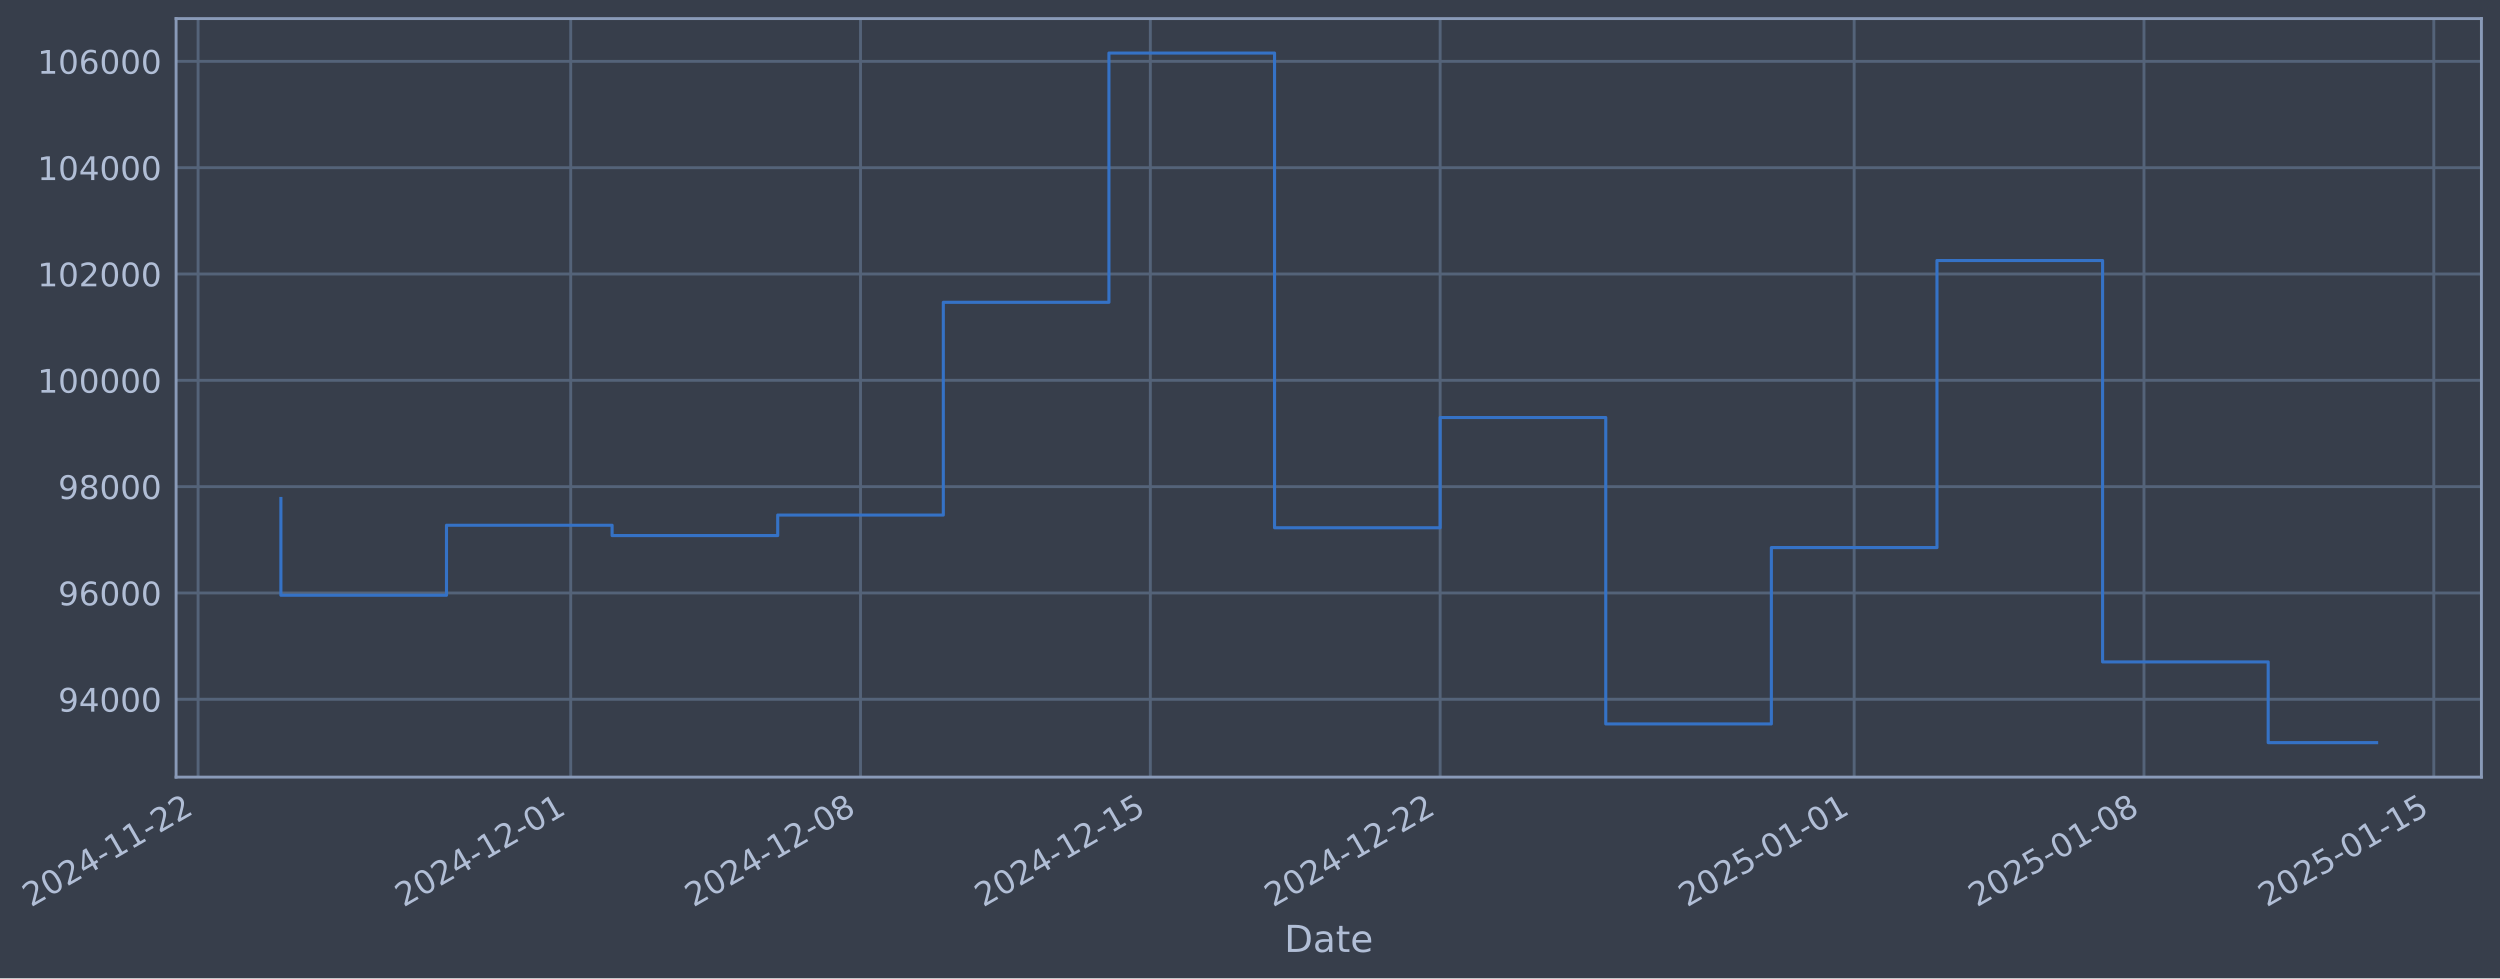
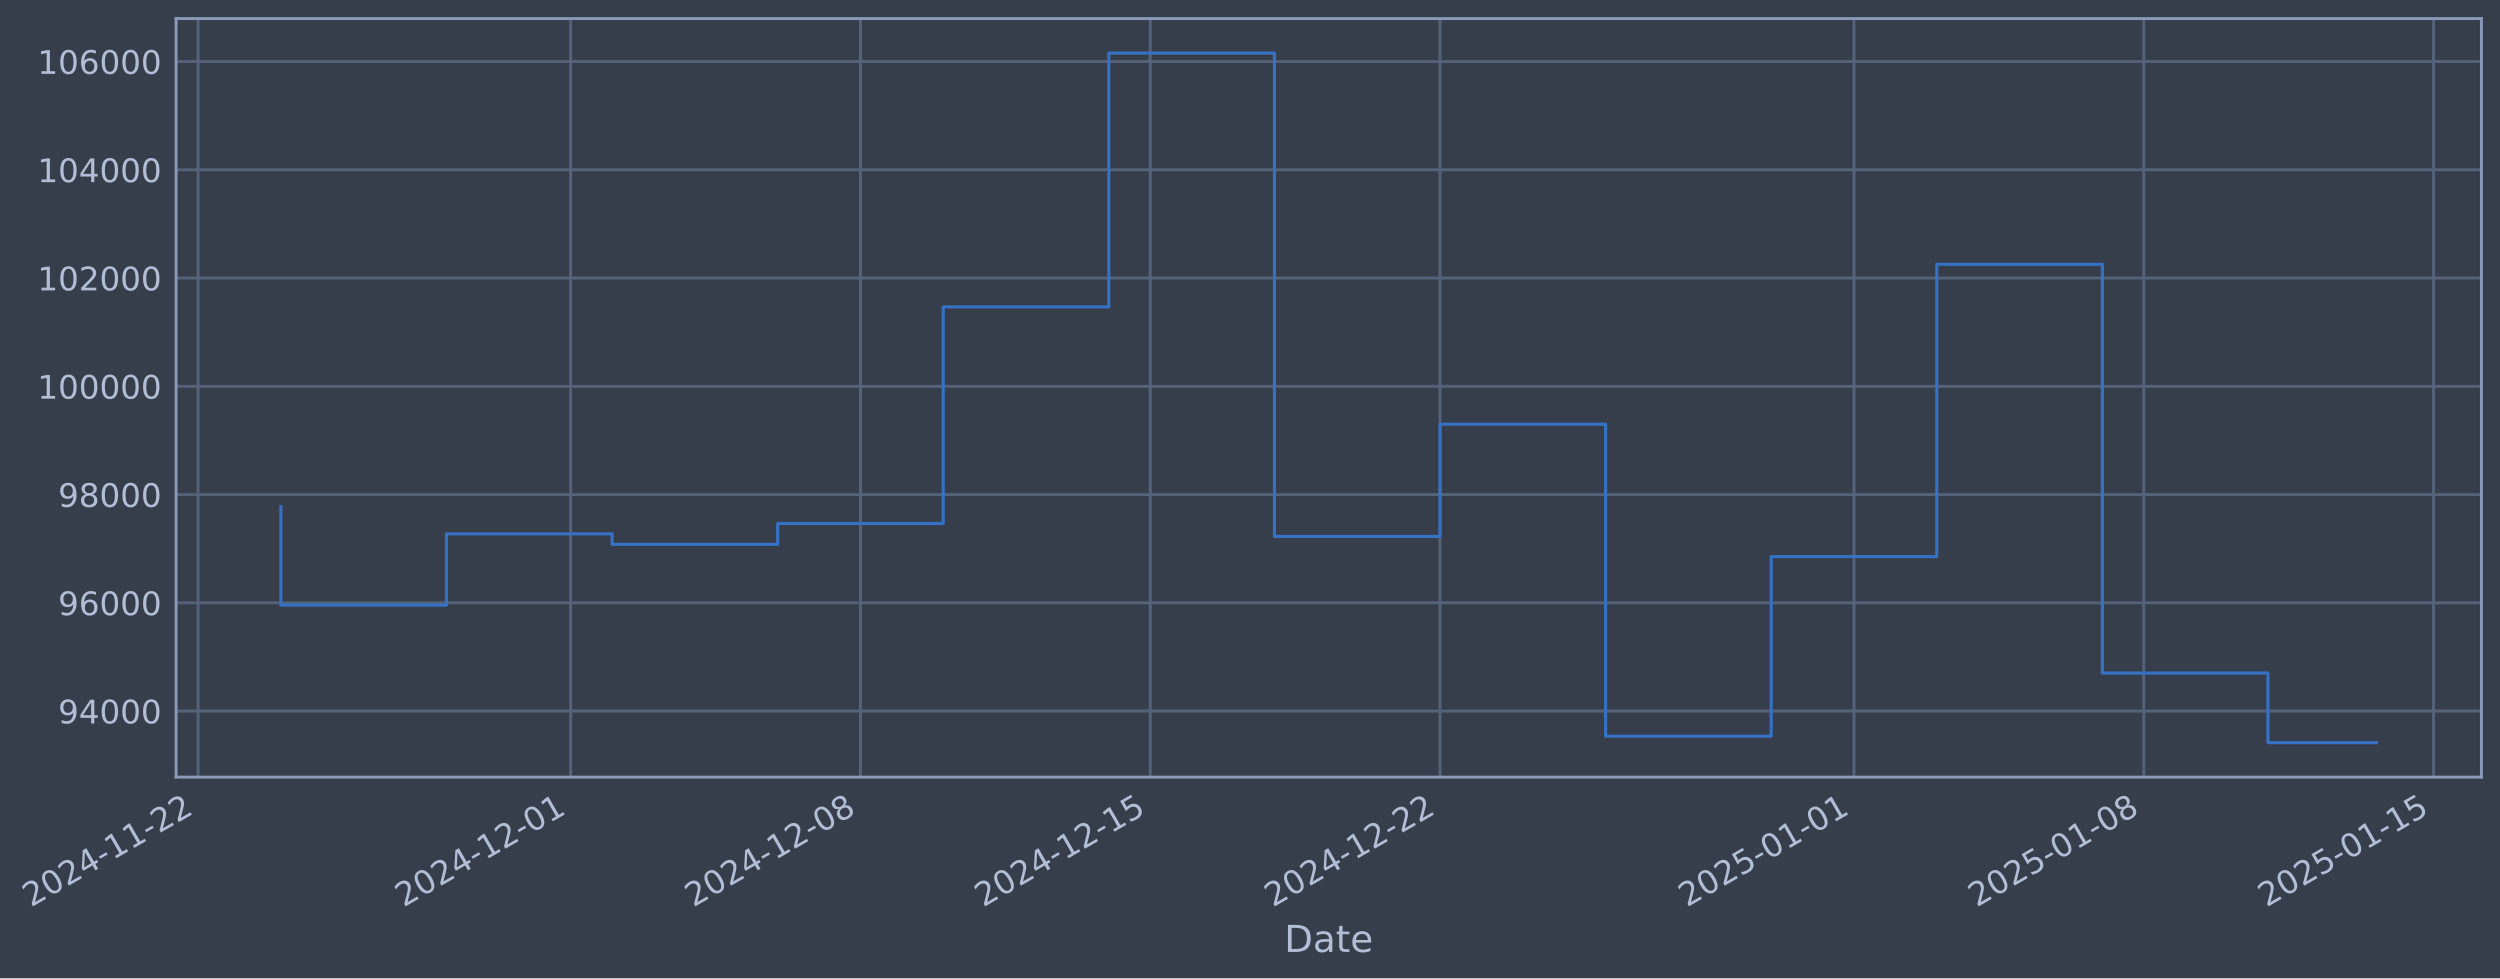
- <svg xmlns="http://www.w3.org/2000/svg" xmlns:xlink="http://www.w3.org/1999/xlink" width="968.199pt" height="378.87pt" viewBox="0 0 968.199 378.87" version="1.1">
+ <svg xmlns="http://www.w3.org/2000/svg" xmlns:xlink="http://www.w3.org/1999/xlink" width="968.196pt" height="378.87pt" viewBox="0 0 968.196 378.87" version="1.1">
  <defs>
    <style type="text/css">*{stroke-linejoin: round; stroke-linecap: butt}</style>
  </defs>
  <g id="figure_1">
    <g id="patch_1">
-       <path d="M 0 378.87  L 968.199 378.87  L 968.199 0  L 0 0  z " style="fill: #373e4b" />
+       <path d="M 0 378.87  L 968.196 378.87  L 968.196 0  L 0 0  z " style="fill: #373e4b" />
    </g>
    <g id="axes_1">
      <g id="patch_2">
-         <path d="M 68.199 300.96  L 960.999 300.96  L 960.999 7.2  L 68.199 7.2  z " style="fill: #373e4b" />
+         <path d="M 68.196 300.96  L 960.996 300.96  L 960.996 7.2  L 68.196 7.2  z " style="fill: #373e4b" />
      </g>
      <g id="matplotlib.axis_1">
        <g id="xtick_1">
          <g id="line2d_1">
-             <path d="M 76.713 300.96  L 76.713 7.2  " clip-path="url(#p82cf1c7618)" style="fill: none; stroke: #546379; stroke-width: 1.12; stroke-linecap: square" />
+             <path d="M 76.713 300.96  L 76.713 7.2  " clip-path="url(#p917606863b)" style="fill: none; stroke: #546379; stroke-width: 1.12; stroke-linecap: square" />
          </g>
          <g id="line2d_2" />
          <g id="text_1">
            <g style="fill: #b1bed6" transform="translate(11.98702 351.4642) rotate(-30) scale(0.126 -0.126)">
              <defs>
                <path id="DejaVuSans-32" d="M 1228 531  L 3431 531  L 3431 0  L 469 0  L 469 531  Q 828 903 1448 1529  Q 2069 2156 2228 2338  Q 2531 2678 2651 2914  Q 2772 3150 2772 3378  Q 2772 3750 2511 3984  Q 2250 4219 1831 4219  Q 1534 4219 1204 4116  Q 875 4013 500 3803  L 500 4441  Q 881 4594 1212 4672  Q 1544 4750 1819 4750  Q 2544 4750 2975 4387  Q 3406 4025 3406 3419  Q 3406 3131 3298 2873  Q 3191 2616 2906 2266  Q 2828 2175 2409 1742  Q 1991 1309 1228 531  z " transform="scale(0.015625)" />
                <path id="DejaVuSans-30" d="M 2034 4250  Q 1547 4250 1301 3770  Q 1056 3291 1056 2328  Q 1056 1369 1301 889  Q 1547 409 2034 409  Q 2525 409 2770 889  Q 3016 1369 3016 2328  Q 3016 3291 2770 3770  Q 2525 4250 2034 4250  z M 2034 4750  Q 2819 4750 3233 4129  Q 3647 3509 3647 2328  Q 3647 1150 3233 529  Q 2819 -91 2034 -91  Q 1250 -91 836 529  Q 422 1150 422 2328  Q 422 3509 836 4129  Q 1250 4750 2034 4750  z " transform="scale(0.015625)" />
                <path id="DejaVuSans-34" d="M 2419 4116  L 825 1625  L 2419 1625  L 2419 4116  z M 2253 4666  L 3047 4666  L 3047 1625  L 3713 1625  L 3713 1100  L 3047 1100  L 3047 0  L 2419 0  L 2419 1100  L 313 1100  L 313 1709  L 2253 4666  z " transform="scale(0.015625)" />
                <path id="DejaVuSans-2d" d="M 313 2009  L 1997 2009  L 1997 1497  L 313 1497  L 313 2009  z " transform="scale(0.015625)" />
                <path id="DejaVuSans-31" d="M 794 531  L 1825 531  L 1825 4091  L 703 3866  L 703 4441  L 1819 4666  L 2450 4666  L 2450 531  L 3481 531  L 3481 0  L 794 0  L 794 531  z " transform="scale(0.015625)" />
              </defs>
              <use xlink:href="#DejaVuSans-32" />
              <use xlink:href="#DejaVuSans-30" transform="translate(63.62305 0)" />
              <use xlink:href="#DejaVuSans-32" transform="translate(127.2461 0)" />
              <use xlink:href="#DejaVuSans-34" transform="translate(190.8691 0)" />
              <use xlink:href="#DejaVuSans-2d" transform="translate(254.4922 0)" />
              <use xlink:href="#DejaVuSans-31" transform="translate(290.5762 0)" />
              <use xlink:href="#DejaVuSans-31" transform="translate(354.1992 0)" />
              <use xlink:href="#DejaVuSans-2d" transform="translate(417.8223 0)" />
              <use xlink:href="#DejaVuSans-32" transform="translate(453.9062 0)" />
              <use xlink:href="#DejaVuSans-32" transform="translate(517.5293 0)" />
            </g>
          </g>
        </g>
        <g id="xtick_2">
          <g id="line2d_3">
-             <path d="M 221.021 300.96  L 221.021 7.2  " clip-path="url(#p82cf1c7618)" style="fill: none; stroke: #546379; stroke-width: 1.12; stroke-linecap: square" />
+             <path d="M 221.004 300.96  L 221.004 7.2  " clip-path="url(#p917606863b)" style="fill: none; stroke: #546379; stroke-width: 1.12; stroke-linecap: square" />
          </g>
          <g id="line2d_4" />
          <g id="text_2">
-             <g style="fill: #b1bed6" transform="translate(156.295 351.4642) rotate(-30) scale(0.126 -0.126)">
+             <g style="fill: #b1bed6" transform="translate(156.2787 351.4642) rotate(-30) scale(0.126 -0.126)">
              <use xlink:href="#DejaVuSans-32" />
              <use xlink:href="#DejaVuSans-30" transform="translate(63.62305 0)" />
              <use xlink:href="#DejaVuSans-32" transform="translate(127.2461 0)" />
              <use xlink:href="#DejaVuSans-34" transform="translate(190.8691 0)" />
              <use xlink:href="#DejaVuSans-2d" transform="translate(254.4922 0)" />
              <use xlink:href="#DejaVuSans-31" transform="translate(290.5762 0)" />
              <use xlink:href="#DejaVuSans-32" transform="translate(354.1992 0)" />
              <use xlink:href="#DejaVuSans-2d" transform="translate(417.8223 0)" />
              <use xlink:href="#DejaVuSans-30" transform="translate(453.9062 0)" />
              <use xlink:href="#DejaVuSans-31" transform="translate(517.5293 0)" />
            </g>
          </g>
        </g>
        <g id="xtick_3">
          <g id="line2d_5">
-             <path d="M 333.26 300.96  L 333.26 7.2  " clip-path="url(#p82cf1c7618)" style="fill: none; stroke: #546379; stroke-width: 1.12; stroke-linecap: square" />
+             <path d="M 333.231 300.96  L 333.231 7.2  " clip-path="url(#p917606863b)" style="fill: none; stroke: #546379; stroke-width: 1.12; stroke-linecap: square" />
          </g>
          <g id="line2d_6" />
          <g id="text_3">
-             <g style="fill: #b1bed6" transform="translate(268.5346 351.4642) rotate(-30) scale(0.126 -0.126)">
+             <g style="fill: #b1bed6" transform="translate(268.5057 351.4642) rotate(-30) scale(0.126 -0.126)">
              <defs>
                <path id="DejaVuSans-38" d="M 2034 2216  Q 1584 2216 1326 1975  Q 1069 1734 1069 1313  Q 1069 891 1326 650  Q 1584 409 2034 409  Q 2484 409 2743 651  Q 3003 894 3003 1313  Q 3003 1734 2745 1975  Q 2488 2216 2034 2216  z M 1403 2484  Q 997 2584 770 2862  Q 544 3141 544 3541  Q 544 4100 942 4425  Q 1341 4750 2034 4750  Q 2731 4750 3128 4425  Q 3525 4100 3525 3541  Q 3525 3141 3298 2862  Q 3072 2584 2669 2484  Q 3125 2378 3379 2068  Q 3634 1759 3634 1313  Q 3634 634 3220 271  Q 2806 -91 2034 -91  Q 1263 -91 848 271  Q 434 634 434 1313  Q 434 1759 690 2068  Q 947 2378 1403 2484  z M 1172 3481  Q 1172 3119 1398 2916  Q 1625 2713 2034 2713  Q 2441 2713 2670 2916  Q 2900 3119 2900 3481  Q 2900 3844 2670 4047  Q 2441 4250 2034 4250  Q 1625 4250 1398 4047  Q 1172 3844 1172 3481  z " transform="scale(0.015625)" />
              </defs>
              <use xlink:href="#DejaVuSans-32" />
              <use xlink:href="#DejaVuSans-30" transform="translate(63.62305 0)" />
              <use xlink:href="#DejaVuSans-32" transform="translate(127.2461 0)" />
              <use xlink:href="#DejaVuSans-34" transform="translate(190.8691 0)" />
              <use xlink:href="#DejaVuSans-2d" transform="translate(254.4922 0)" />
              <use xlink:href="#DejaVuSans-31" transform="translate(290.5762 0)" />
              <use xlink:href="#DejaVuSans-32" transform="translate(354.1992 0)" />
              <use xlink:href="#DejaVuSans-2d" transform="translate(417.8223 0)" />
              <use xlink:href="#DejaVuSans-30" transform="translate(453.9062 0)" />
              <use xlink:href="#DejaVuSans-38" transform="translate(517.5293 0)" />
            </g>
          </g>
        </g>
        <g id="xtick_4">
          <g id="line2d_7">
-             <path d="M 445.5 300.96  L 445.5 7.2  " clip-path="url(#p82cf1c7618)" style="fill: none; stroke: #546379; stroke-width: 1.12; stroke-linecap: square" />
+             <path d="M 445.458 300.96  L 445.458 7.2  " clip-path="url(#p917606863b)" style="fill: none; stroke: #546379; stroke-width: 1.12; stroke-linecap: square" />
          </g>
          <g id="line2d_8" />
          <g id="text_4">
-             <g style="fill: #b1bed6" transform="translate(380.7741 351.4642) rotate(-30) scale(0.126 -0.126)">
+             <g style="fill: #b1bed6" transform="translate(380.7326 351.4642) rotate(-30) scale(0.126 -0.126)">
              <defs>
                <path id="DejaVuSans-35" d="M 691 4666  L 3169 4666  L 3169 4134  L 1269 4134  L 1269 2991  Q 1406 3038 1543 3061  Q 1681 3084 1819 3084  Q 2600 3084 3056 2656  Q 3513 2228 3513 1497  Q 3513 744 3044 326  Q 2575 -91 1722 -91  Q 1428 -91 1123 -41  Q 819 9 494 109  L 494 744  Q 775 591 1075 516  Q 1375 441 1709 441  Q 2250 441 2565 725  Q 2881 1009 2881 1497  Q 2881 1984 2565 2268  Q 2250 2553 1709 2553  Q 1456 2553 1204 2497  Q 953 2441 691 2322  L 691 4666  z " transform="scale(0.015625)" />
              </defs>
              <use xlink:href="#DejaVuSans-32" />
              <use xlink:href="#DejaVuSans-30" transform="translate(63.62305 0)" />
              <use xlink:href="#DejaVuSans-32" transform="translate(127.2461 0)" />
              <use xlink:href="#DejaVuSans-34" transform="translate(190.8691 0)" />
              <use xlink:href="#DejaVuSans-2d" transform="translate(254.4922 0)" />
              <use xlink:href="#DejaVuSans-31" transform="translate(290.5762 0)" />
              <use xlink:href="#DejaVuSans-32" transform="translate(354.1992 0)" />
              <use xlink:href="#DejaVuSans-2d" transform="translate(417.8223 0)" />
              <use xlink:href="#DejaVuSans-31" transform="translate(453.9062 0)" />
              <use xlink:href="#DejaVuSans-35" transform="translate(517.5293 0)" />
            </g>
          </g>
        </g>
        <g id="xtick_5">
          <g id="line2d_9">
-             <path d="M 557.739 300.96  L 557.739 7.2  " clip-path="url(#p82cf1c7618)" style="fill: none; stroke: #546379; stroke-width: 1.12; stroke-linecap: square" />
+             <path d="M 557.685 300.96  L 557.685 7.2  " clip-path="url(#p917606863b)" style="fill: none; stroke: #546379; stroke-width: 1.12; stroke-linecap: square" />
          </g>
          <g id="line2d_10" />
          <g id="text_5">
-             <g style="fill: #b1bed6" transform="translate(493.0137 351.4642) rotate(-30) scale(0.126 -0.126)">
+             <g style="fill: #b1bed6" transform="translate(492.9595 351.4642) rotate(-30) scale(0.126 -0.126)">
              <use xlink:href="#DejaVuSans-32" />
              <use xlink:href="#DejaVuSans-30" transform="translate(63.62305 0)" />
              <use xlink:href="#DejaVuSans-32" transform="translate(127.2461 0)" />
              <use xlink:href="#DejaVuSans-34" transform="translate(190.8691 0)" />
              <use xlink:href="#DejaVuSans-2d" transform="translate(254.4922 0)" />
              <use xlink:href="#DejaVuSans-31" transform="translate(290.5762 0)" />
              <use xlink:href="#DejaVuSans-32" transform="translate(354.1992 0)" />
              <use xlink:href="#DejaVuSans-2d" transform="translate(417.8223 0)" />
              <use xlink:href="#DejaVuSans-32" transform="translate(453.9062 0)" />
              <use xlink:href="#DejaVuSans-32" transform="translate(517.5293 0)" />
            </g>
          </g>
        </g>
        <g id="xtick_6">
          <g id="line2d_11">
-             <path d="M 718.081 300.96  L 718.081 7.2  " clip-path="url(#p82cf1c7618)" style="fill: none; stroke: #546379; stroke-width: 1.12; stroke-linecap: square" />
+             <path d="M 718.009 300.96  L 718.009 7.2  " clip-path="url(#p917606863b)" style="fill: none; stroke: #546379; stroke-width: 1.12; stroke-linecap: square" />
          </g>
          <g id="line2d_12" />
          <g id="text_6">
-             <g style="fill: #b1bed6" transform="translate(653.3559 351.4642) rotate(-30) scale(0.126 -0.126)">
+             <g style="fill: #b1bed6" transform="translate(653.2836 351.4642) rotate(-30) scale(0.126 -0.126)">
              <use xlink:href="#DejaVuSans-32" />
              <use xlink:href="#DejaVuSans-30" transform="translate(63.62305 0)" />
              <use xlink:href="#DejaVuSans-32" transform="translate(127.2461 0)" />
              <use xlink:href="#DejaVuSans-35" transform="translate(190.8691 0)" />
              <use xlink:href="#DejaVuSans-2d" transform="translate(254.4922 0)" />
              <use xlink:href="#DejaVuSans-30" transform="translate(290.5762 0)" />
              <use xlink:href="#DejaVuSans-31" transform="translate(354.1992 0)" />
              <use xlink:href="#DejaVuSans-2d" transform="translate(417.8223 0)" />
              <use xlink:href="#DejaVuSans-30" transform="translate(453.9062 0)" />
              <use xlink:href="#DejaVuSans-31" transform="translate(517.5293 0)" />
            </g>
          </g>
        </g>
        <g id="xtick_7">
          <g id="line2d_13">
-             <path d="M 830.321 300.96  L 830.321 7.2  " clip-path="url(#p82cf1c7618)" style="fill: none; stroke: #546379; stroke-width: 1.12; stroke-linecap: square" />
+             <path d="M 830.236 300.96  L 830.236 7.2  " clip-path="url(#p917606863b)" style="fill: none; stroke: #546379; stroke-width: 1.12; stroke-linecap: square" />
          </g>
          <g id="line2d_14" />
          <g id="text_7">
-             <g style="fill: #b1bed6" transform="translate(765.5955 351.4642) rotate(-30) scale(0.126 -0.126)">
+             <g style="fill: #b1bed6" transform="translate(765.5105 351.4642) rotate(-30) scale(0.126 -0.126)">
              <use xlink:href="#DejaVuSans-32" />
              <use xlink:href="#DejaVuSans-30" transform="translate(63.62305 0)" />
              <use xlink:href="#DejaVuSans-32" transform="translate(127.2461 0)" />
              <use xlink:href="#DejaVuSans-35" transform="translate(190.8691 0)" />
              <use xlink:href="#DejaVuSans-2d" transform="translate(254.4922 0)" />
              <use xlink:href="#DejaVuSans-30" transform="translate(290.5762 0)" />
              <use xlink:href="#DejaVuSans-31" transform="translate(354.1992 0)" />
              <use xlink:href="#DejaVuSans-2d" transform="translate(417.8223 0)" />
              <use xlink:href="#DejaVuSans-30" transform="translate(453.9062 0)" />
              <use xlink:href="#DejaVuSans-38" transform="translate(517.5293 0)" />
            </g>
          </g>
        </g>
        <g id="xtick_8">
          <g id="line2d_15">
-             <path d="M 942.561 300.96  L 942.561 7.2  " clip-path="url(#p82cf1c7618)" style="fill: none; stroke: #546379; stroke-width: 1.12; stroke-linecap: square" />
+             <path d="M 942.463 300.96  L 942.463 7.2  " clip-path="url(#p917606863b)" style="fill: none; stroke: #546379; stroke-width: 1.12; stroke-linecap: square" />
          </g>
          <g id="line2d_16" />
          <g id="text_8">
-             <g style="fill: #b1bed6" transform="translate(877.835 351.4642) rotate(-30) scale(0.126 -0.126)">
+             <g style="fill: #b1bed6" transform="translate(877.7374 351.4642) rotate(-30) scale(0.126 -0.126)">
              <use xlink:href="#DejaVuSans-32" />
              <use xlink:href="#DejaVuSans-30" transform="translate(63.62305 0)" />
              <use xlink:href="#DejaVuSans-32" transform="translate(127.2461 0)" />
              <use xlink:href="#DejaVuSans-35" transform="translate(190.8691 0)" />
              <use xlink:href="#DejaVuSans-2d" transform="translate(254.4922 0)" />
              <use xlink:href="#DejaVuSans-30" transform="translate(290.5762 0)" />
              <use xlink:href="#DejaVuSans-31" transform="translate(354.1992 0)" />
              <use xlink:href="#DejaVuSans-2d" transform="translate(417.8223 0)" />
              <use xlink:href="#DejaVuSans-31" transform="translate(453.9062 0)" />
              <use xlink:href="#DejaVuSans-35" transform="translate(517.5293 0)" />
            </g>
          </g>
        </g>
        <g id="text_9">
-           <g style="fill: #b1bed6" transform="translate(497.39 368.6753) scale(0.144 -0.144)">
+           <g style="fill: #b1bed6" transform="translate(497.3864 368.6753) scale(0.144 -0.144)">
            <defs>
              <path id="DejaVuSans-44" d="M 1259 4147  L 1259 519  L 2022 519  Q 2988 519 3436 956  Q 3884 1394 3884 2338  Q 3884 3275 3436 3711  Q 2988 4147 2022 4147  L 1259 4147  z M 628 4666  L 1925 4666  Q 3281 4666 3915 4102  Q 4550 3538 4550 2338  Q 4550 1131 3912 565  Q 3275 0 1925 0  L 628 0  L 628 4666  z " transform="scale(0.015625)" />
              <path id="DejaVuSans-61" d="M 2194 1759  Q 1497 1759 1228 1600  Q 959 1441 959 1056  Q 959 750 1161 570  Q 1363 391 1709 391  Q 2188 391 2477 730  Q 2766 1069 2766 1631  L 2766 1759  L 2194 1759  z M 3341 1997  L 3341 0  L 2766 0  L 2766 531  Q 2569 213 2275 61  Q 1981 -91 1556 -91  Q 1019 -91 701 211  Q 384 513 384 1019  Q 384 1609 779 1909  Q 1175 2209 1959 2209  L 2766 2209  L 2766 2266  Q 2766 2663 2505 2880  Q 2244 3097 1772 3097  Q 1472 3097 1187 3025  Q 903 2953 641 2809  L 641 3341  Q 956 3463 1253 3523  Q 1550 3584 1831 3584  Q 2591 3584 2966 3190  Q 3341 2797 3341 1997  z " transform="scale(0.015625)" />
              <path id="DejaVuSans-74" d="M 1172 4494  L 1172 3500  L 2356 3500  L 2356 3053  L 1172 3053  L 1172 1153  Q 1172 725 1289 603  Q 1406 481 1766 481  L 2356 481  L 2356 0  L 1766 0  Q 1100 0 847 248  Q 594 497 594 1153  L 594 3053  L 172 3053  L 172 3500  L 594 3500  L 594 4494  L 1172 4494  z " transform="scale(0.015625)" />
              <path id="DejaVuSans-65" d="M 3597 1894  L 3597 1613  L 953 1613  Q 991 1019 1311 708  Q 1631 397 2203 397  Q 2534 397 2845 478  Q 3156 559 3463 722  L 3463 178  Q 3153 47 2828 -22  Q 2503 -91 2169 -91  Q 1331 -91 842 396  Q 353 884 353 1716  Q 353 2575 817 3079  Q 1281 3584 2069 3584  Q 2775 3584 3186 3129  Q 3597 2675 3597 1894  z M 3022 2063  Q 3016 2534 2758 2815  Q 2500 3097 2075 3097  Q 1594 3097 1305 2825  Q 1016 2553 972 2059  L 3022 2063  z " transform="scale(0.015625)" />
            </defs>
            <use xlink:href="#DejaVuSans-44" />
            <use xlink:href="#DejaVuSans-61" transform="translate(77.00195 0)" />
            <use xlink:href="#DejaVuSans-74" transform="translate(138.2812 0)" />
            <use xlink:href="#DejaVuSans-65" transform="translate(177.4902 0)" />
          </g>
        </g>
      </g>
      <g id="matplotlib.axis_2">
        <g id="ytick_1">
          <g id="line2d_17">
-             <path d="M 68.199 270.816  L 960.999 270.816  " clip-path="url(#p82cf1c7618)" style="fill: none; stroke: #546379; stroke-width: 1.12; stroke-linecap: square" />
+             <path d="M 68.196 275.383  L 960.996 275.383  " clip-path="url(#p917606863b)" style="fill: none; stroke: #546379; stroke-width: 1.12; stroke-linecap: square" />
          </g>
          <g id="line2d_18" />
          <g id="text_10">
-             <g style="fill: #b1bed6" transform="translate(22.5154 275.603) scale(0.126 -0.126)">
+             <g style="fill: #b1bed6" transform="translate(22.51179 280.1705) scale(0.126 -0.126)">
              <defs>
                <path id="DejaVuSans-39" d="M 703 97  L 703 672  Q 941 559 1184 500  Q 1428 441 1663 441  Q 2288 441 2617 861  Q 2947 1281 2994 2138  Q 2813 1869 2534 1725  Q 2256 1581 1919 1581  Q 1219 1581 811 2004  Q 403 2428 403 3163  Q 403 3881 828 4315  Q 1253 4750 1959 4750  Q 2769 4750 3195 4129  Q 3622 3509 3622 2328  Q 3622 1225 3098 567  Q 2575 -91 1691 -91  Q 1453 -91 1209 -44  Q 966 3 703 97  z M 1959 2075  Q 2384 2075 2632 2365  Q 2881 2656 2881 3163  Q 2881 3666 2632 3958  Q 2384 4250 1959 4250  Q 1534 4250 1286 3958  Q 1038 3666 1038 3163  Q 1038 2656 1286 2365  Q 1534 2075 1959 2075  z " transform="scale(0.015625)" />
              </defs>
              <use xlink:href="#DejaVuSans-39" />
              <use xlink:href="#DejaVuSans-34" transform="translate(63.62305 0)" />
              <use xlink:href="#DejaVuSans-30" transform="translate(127.2461 0)" />
              <use xlink:href="#DejaVuSans-30" transform="translate(190.8691 0)" />
              <use xlink:href="#DejaVuSans-30" transform="translate(254.4922 0)" />
            </g>
          </g>
        </g>
        <g id="ytick_2">
          <g id="line2d_19">
-             <path d="M 68.199 229.641  L 960.999 229.641  " clip-path="url(#p82cf1c7618)" style="fill: none; stroke: #546379; stroke-width: 1.12; stroke-linecap: square" />
+             <path d="M 68.196 233.457  L 960.996 233.457  " clip-path="url(#p917606863b)" style="fill: none; stroke: #546379; stroke-width: 1.12; stroke-linecap: square" />
          </g>
          <g id="line2d_20" />
          <g id="text_11">
-             <g style="fill: #b1bed6" transform="translate(22.5154 234.4278) scale(0.126 -0.126)">
+             <g style="fill: #b1bed6" transform="translate(22.51179 238.2438) scale(0.126 -0.126)">
              <defs>
                <path id="DejaVuSans-36" d="M 2113 2584  Q 1688 2584 1439 2293  Q 1191 2003 1191 1497  Q 1191 994 1439 701  Q 1688 409 2113 409  Q 2538 409 2786 701  Q 3034 994 3034 1497  Q 3034 2003 2786 2293  Q 2538 2584 2113 2584  z M 3366 4563  L 3366 3988  Q 3128 4100 2886 4159  Q 2644 4219 2406 4219  Q 1781 4219 1451 3797  Q 1122 3375 1075 2522  Q 1259 2794 1537 2939  Q 1816 3084 2150 3084  Q 2853 3084 3261 2657  Q 3669 2231 3669 1497  Q 3669 778 3244 343  Q 2819 -91 2113 -91  Q 1303 -91 875 529  Q 447 1150 447 2328  Q 447 3434 972 4092  Q 1497 4750 2381 4750  Q 2619 4750 2861 4703  Q 3103 4656 3366 4563  z " transform="scale(0.015625)" />
              </defs>
              <use xlink:href="#DejaVuSans-39" />
              <use xlink:href="#DejaVuSans-36" transform="translate(63.62305 0)" />
              <use xlink:href="#DejaVuSans-30" transform="translate(127.2461 0)" />
              <use xlink:href="#DejaVuSans-30" transform="translate(190.8691 0)" />
              <use xlink:href="#DejaVuSans-30" transform="translate(254.4922 0)" />
            </g>
          </g>
        </g>
        <g id="ytick_3">
          <g id="line2d_21">
-             <path d="M 68.199 188.466  L 960.999 188.466  " clip-path="url(#p82cf1c7618)" style="fill: none; stroke: #546379; stroke-width: 1.12; stroke-linecap: square" />
+             <path d="M 68.196 191.53  L 960.996 191.53  " clip-path="url(#p917606863b)" style="fill: none; stroke: #546379; stroke-width: 1.12; stroke-linecap: square" />
          </g>
          <g id="line2d_22" />
          <g id="text_12">
-             <g style="fill: #b1bed6" transform="translate(22.5154 193.2525) scale(0.126 -0.126)">
+             <g style="fill: #b1bed6" transform="translate(22.51179 196.3171) scale(0.126 -0.126)">
              <use xlink:href="#DejaVuSans-39" />
              <use xlink:href="#DejaVuSans-38" transform="translate(63.62305 0)" />
              <use xlink:href="#DejaVuSans-30" transform="translate(127.2461 0)" />
              <use xlink:href="#DejaVuSans-30" transform="translate(190.8691 0)" />
              <use xlink:href="#DejaVuSans-30" transform="translate(254.4922 0)" />
            </g>
          </g>
        </g>
        <g id="ytick_4">
          <g id="line2d_23">
-             <path d="M 68.199 147.29  L 960.999 147.29  " clip-path="url(#p82cf1c7618)" style="fill: none; stroke: #546379; stroke-width: 1.12; stroke-linecap: square" />
+             <path d="M 68.196 149.603  L 960.996 149.603  " clip-path="url(#p917606863b)" style="fill: none; stroke: #546379; stroke-width: 1.12; stroke-linecap: square" />
          </g>
          <g id="line2d_24" />
          <g id="text_13">
-             <g style="fill: #b1bed6" transform="translate(14.49865 152.0773) scale(0.126 -0.126)">
+             <g style="fill: #b1bed6" transform="translate(14.49504 154.3904) scale(0.126 -0.126)">
              <use xlink:href="#DejaVuSans-31" />
              <use xlink:href="#DejaVuSans-30" transform="translate(63.62305 0)" />
              <use xlink:href="#DejaVuSans-30" transform="translate(127.2461 0)" />
              <use xlink:href="#DejaVuSans-30" transform="translate(190.8691 0)" />
              <use xlink:href="#DejaVuSans-30" transform="translate(254.4922 0)" />
              <use xlink:href="#DejaVuSans-30" transform="translate(318.1152 0)" />
            </g>
          </g>
        </g>
        <g id="ytick_5">
          <g id="line2d_25">
-             <path d="M 68.199 106.115  L 960.999 106.115  " clip-path="url(#p82cf1c7618)" style="fill: none; stroke: #546379; stroke-width: 1.12; stroke-linecap: square" />
+             <path d="M 68.196 107.677  L 960.996 107.677  " clip-path="url(#p917606863b)" style="fill: none; stroke: #546379; stroke-width: 1.12; stroke-linecap: square" />
          </g>
          <g id="line2d_26" />
          <g id="text_14">
-             <g style="fill: #b1bed6" transform="translate(14.49865 110.9021) scale(0.126 -0.126)">
+             <g style="fill: #b1bed6" transform="translate(14.49504 112.4637) scale(0.126 -0.126)">
              <use xlink:href="#DejaVuSans-31" />
              <use xlink:href="#DejaVuSans-30" transform="translate(63.62305 0)" />
              <use xlink:href="#DejaVuSans-32" transform="translate(127.2461 0)" />
              <use xlink:href="#DejaVuSans-30" transform="translate(190.8691 0)" />
              <use xlink:href="#DejaVuSans-30" transform="translate(254.4922 0)" />
              <use xlink:href="#DejaVuSans-30" transform="translate(318.1152 0)" />
            </g>
          </g>
        </g>
        <g id="ytick_6">
          <g id="line2d_27">
-             <path d="M 68.199 64.94  L 960.999 64.94  " clip-path="url(#p82cf1c7618)" style="fill: none; stroke: #546379; stroke-width: 1.12; stroke-linecap: square" />
+             <path d="M 68.196 65.75  L 960.996 65.75  " clip-path="url(#p917606863b)" style="fill: none; stroke: #546379; stroke-width: 1.12; stroke-linecap: square" />
          </g>
          <g id="line2d_28" />
          <g id="text_15">
-             <g style="fill: #b1bed6" transform="translate(14.49865 69.72684) scale(0.126 -0.126)">
+             <g style="fill: #b1bed6" transform="translate(14.49504 70.53695) scale(0.126 -0.126)">
              <use xlink:href="#DejaVuSans-31" />
              <use xlink:href="#DejaVuSans-30" transform="translate(63.62305 0)" />
              <use xlink:href="#DejaVuSans-34" transform="translate(127.2461 0)" />
              <use xlink:href="#DejaVuSans-30" transform="translate(190.8691 0)" />
              <use xlink:href="#DejaVuSans-30" transform="translate(254.4922 0)" />
              <use xlink:href="#DejaVuSans-30" transform="translate(318.1152 0)" />
            </g>
          </g>
        </g>
        <g id="ytick_7">
          <g id="line2d_29">
-             <path d="M 68.199 23.765  L 960.999 23.765  " clip-path="url(#p82cf1c7618)" style="fill: none; stroke: #546379; stroke-width: 1.12; stroke-linecap: square" />
+             <path d="M 68.196 23.823  L 960.996 23.823  " clip-path="url(#p917606863b)" style="fill: none; stroke: #546379; stroke-width: 1.12; stroke-linecap: square" />
          </g>
          <g id="line2d_30" />
          <g id="text_16">
-             <g style="fill: #b1bed6" transform="translate(14.49865 28.55162) scale(0.126 -0.126)">
+             <g style="fill: #b1bed6" transform="translate(14.49504 28.61024) scale(0.126 -0.126)">
              <use xlink:href="#DejaVuSans-31" />
              <use xlink:href="#DejaVuSans-30" transform="translate(63.62305 0)" />
              <use xlink:href="#DejaVuSans-36" transform="translate(127.2461 0)" />
              <use xlink:href="#DejaVuSans-30" transform="translate(190.8691 0)" />
              <use xlink:href="#DejaVuSans-30" transform="translate(254.4922 0)" />
              <use xlink:href="#DejaVuSans-30" transform="translate(318.1152 0)" />
            </g>
          </g>
        </g>
      </g>
      <g id="line2d_31">
-         <path d="M 108.781 193.058  L 108.781 230.526  L 172.918 230.526  L 172.918 203.42  L 237.055 203.42  L 237.055 207.416  L 301.192 207.416  L 301.192 199.469  L 365.329 199.469  L 365.329 117.077  L 429.465 117.077  L 429.465 20.553  L 493.602 20.553  L 493.602 204.389  L 557.739 204.389  L 557.739 161.699  L 621.876 161.699  L 621.876 280.36  L 686.013 280.36  L 686.013 212.067  L 750.15 212.067  L 750.15 100.9  L 814.287 100.9  L 814.287 256.35  L 878.424 256.35  L 878.424 287.607  L 920.417 287.607  " clip-path="url(#p82cf1c7618)" style="fill: none; stroke: #3572c6; stroke-width: 1.2; stroke-linecap: square" />
+         <path d="M 108.777 196.206  L 108.777 234.358  L 172.907 234.358  L 172.907 206.757  L 237.037 206.757  L 237.037 210.826  L 301.166 210.826  L 301.166 202.734  L 365.296 202.734  L 365.296 118.839  L 429.426 118.839  L 429.426 20.553  L 493.555 20.553  L 493.555 207.744  L 557.685 207.744  L 557.685 164.275  L 621.815 164.275  L 621.815 285.102  L 685.944 285.102  L 685.944 215.562  L 750.074 215.562  L 750.074 102.366  L 814.204 102.366  L 814.204 260.653  L 878.333 260.653  L 878.333 287.607  L 920.414 287.607  " clip-path="url(#p917606863b)" style="fill: none; stroke: #3572c6; stroke-width: 1.2; stroke-linecap: square" />
      </g>
      <g id="patch_3">
-         <path d="M 68.199 300.96  L 68.199 7.2  " style="fill: none; stroke: #899ab8; stroke-width: 1.12; stroke-linejoin: miter; stroke-linecap: square" />
+         <path d="M 68.196 300.96  L 68.196 7.2  " style="fill: none; stroke: #899ab8; stroke-width: 1.12; stroke-linejoin: miter; stroke-linecap: square" />
      </g>
      <g id="patch_4">
-         <path d="M 960.999 300.96  L 960.999 7.2  " style="fill: none; stroke: #899ab8; stroke-width: 1.12; stroke-linejoin: miter; stroke-linecap: square" />
+         <path d="M 960.996 300.96  L 960.996 7.2  " style="fill: none; stroke: #899ab8; stroke-width: 1.12; stroke-linejoin: miter; stroke-linecap: square" />
      </g>
      <g id="patch_5">
-         <path d="M 68.199 300.96  L 960.999 300.96  " style="fill: none; stroke: #899ab8; stroke-width: 1.12; stroke-linejoin: miter; stroke-linecap: square" />
+         <path d="M 68.196 300.96  L 960.996 300.96  " style="fill: none; stroke: #899ab8; stroke-width: 1.12; stroke-linejoin: miter; stroke-linecap: square" />
      </g>
      <g id="patch_6">
-         <path d="M 68.199 7.2  L 960.999 7.2  " style="fill: none; stroke: #899ab8; stroke-width: 1.12; stroke-linejoin: miter; stroke-linecap: square" />
+         <path d="M 68.196 7.2  L 960.996 7.2  " style="fill: none; stroke: #899ab8; stroke-width: 1.12; stroke-linejoin: miter; stroke-linecap: square" />
      </g>
    </g>
  </g>
  <defs>
-     <clipPath id="p82cf1c7618">
-       <rect x="68.199" y="7.2" width="892.8" height="293.76" />
+     <clipPath id="p917606863b">
+       <rect x="68.196" y="7.2" width="892.8" height="293.76" />
    </clipPath>
  </defs>
</svg>
